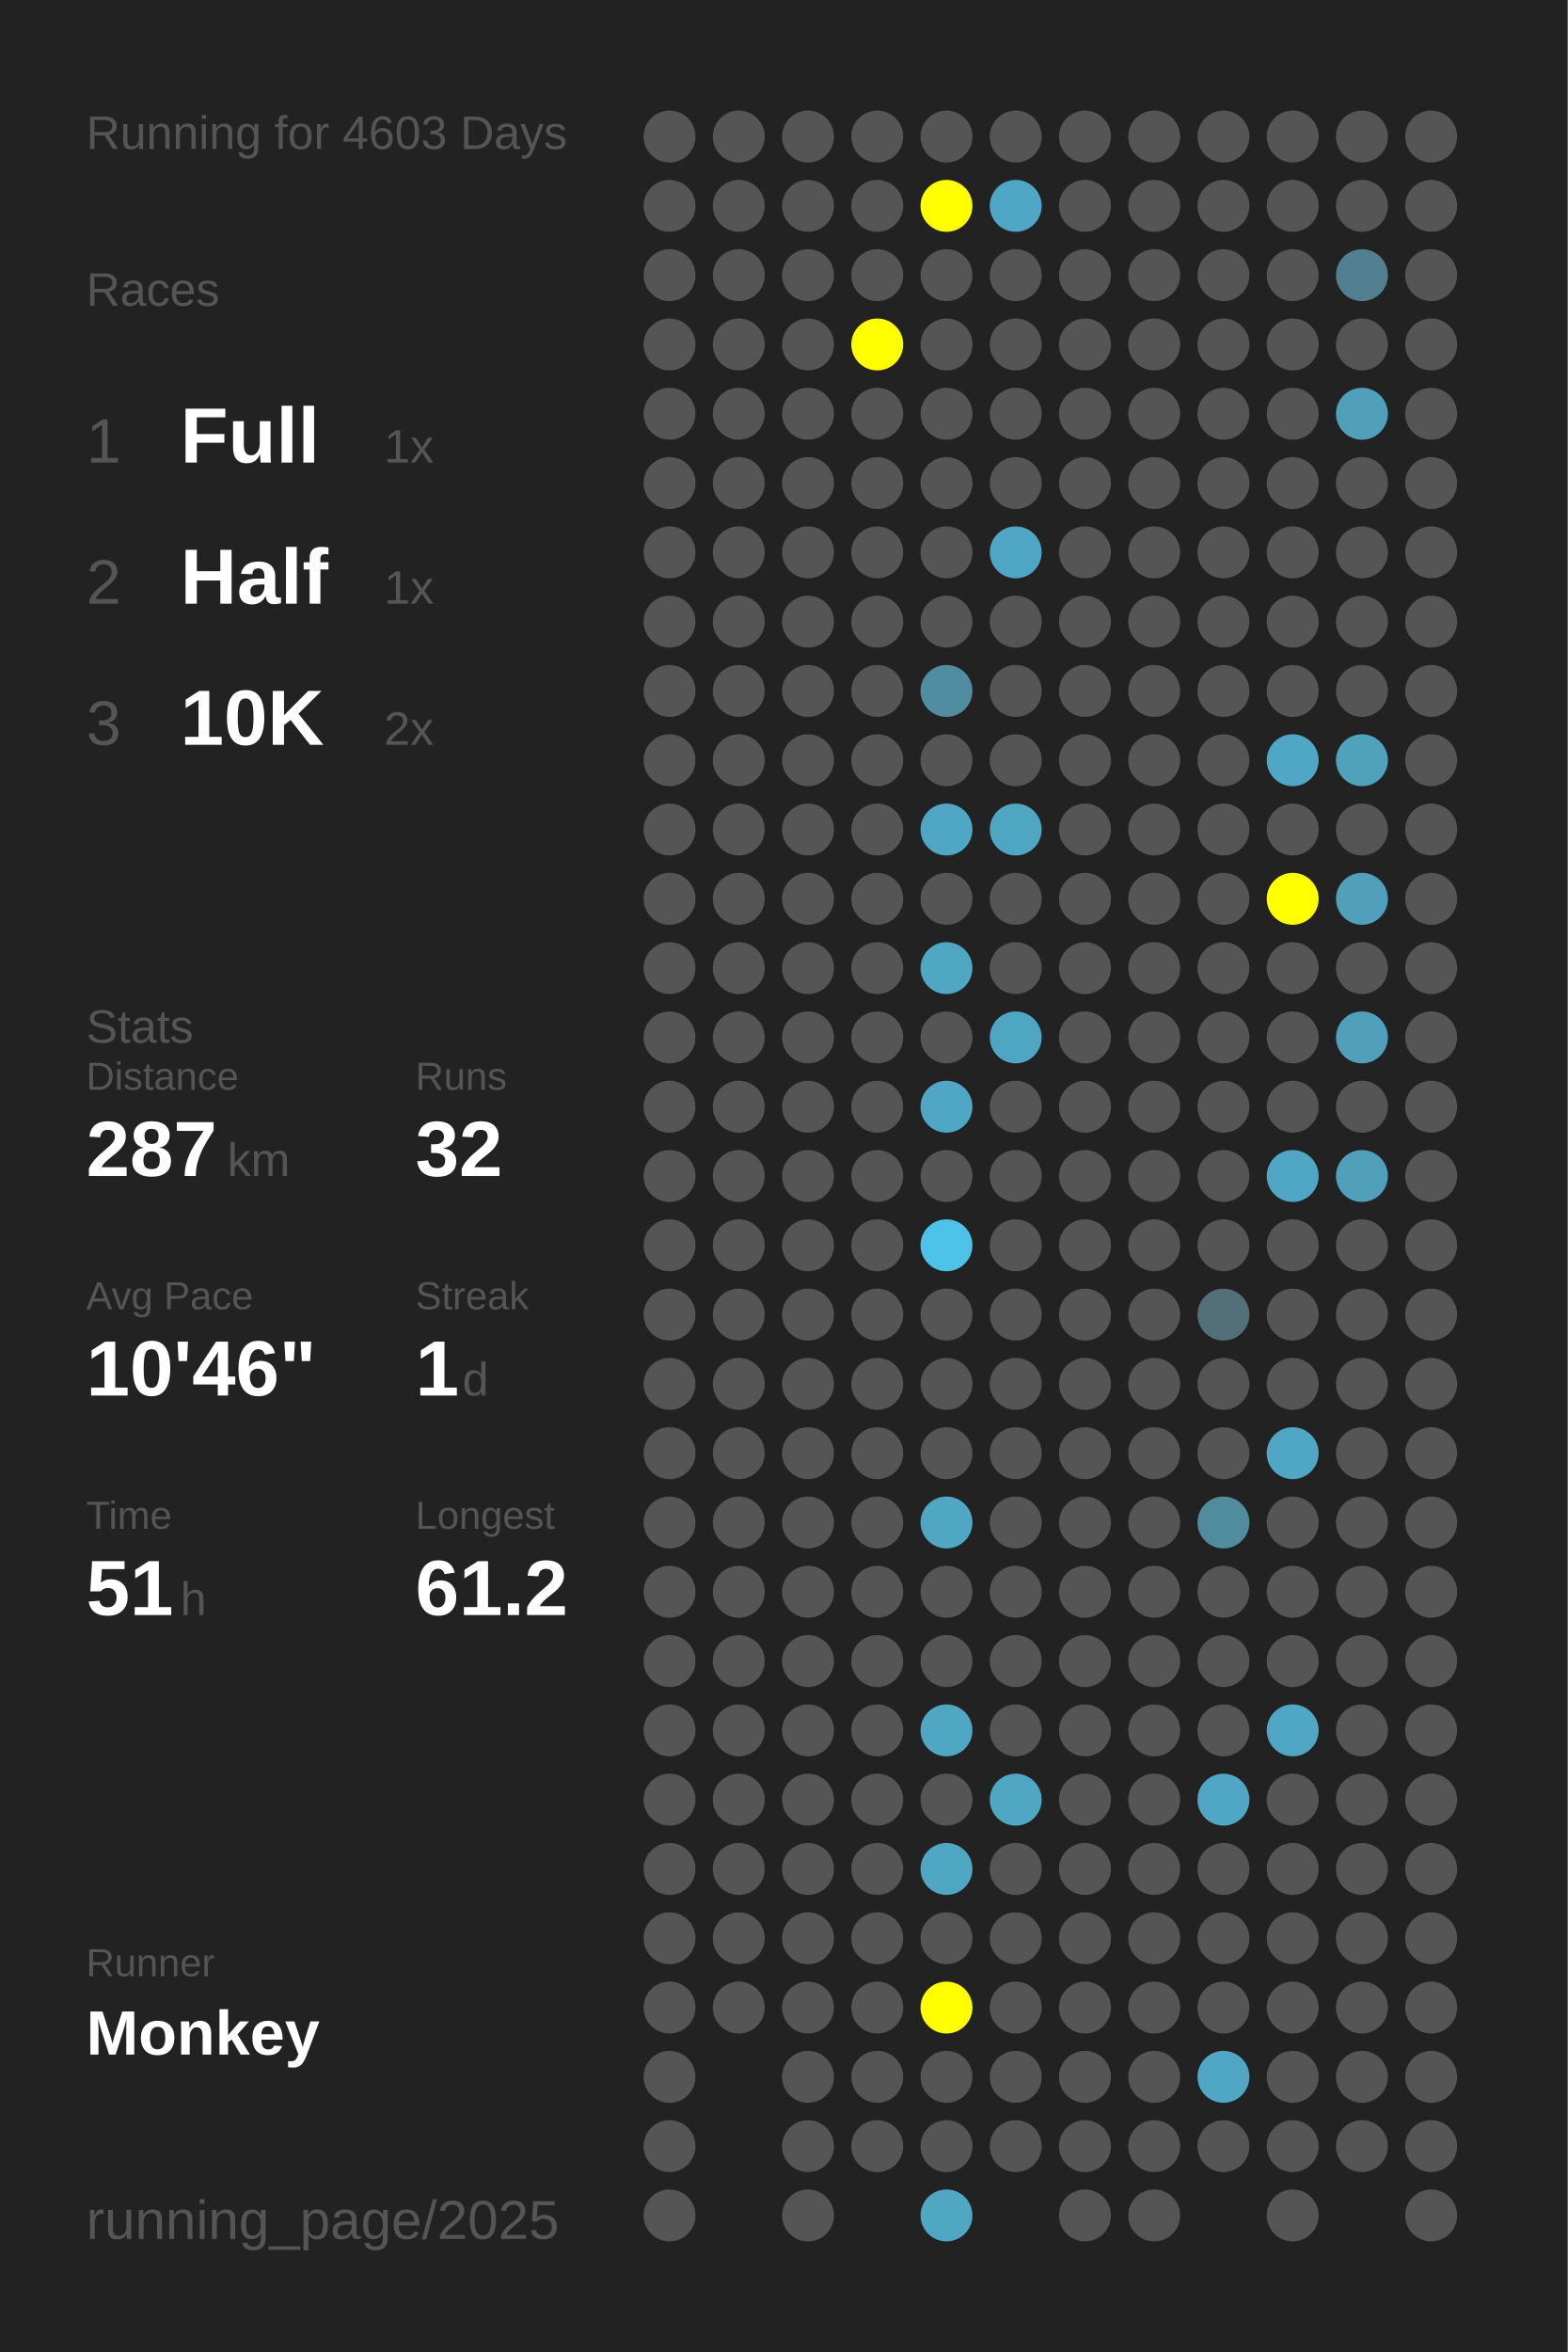
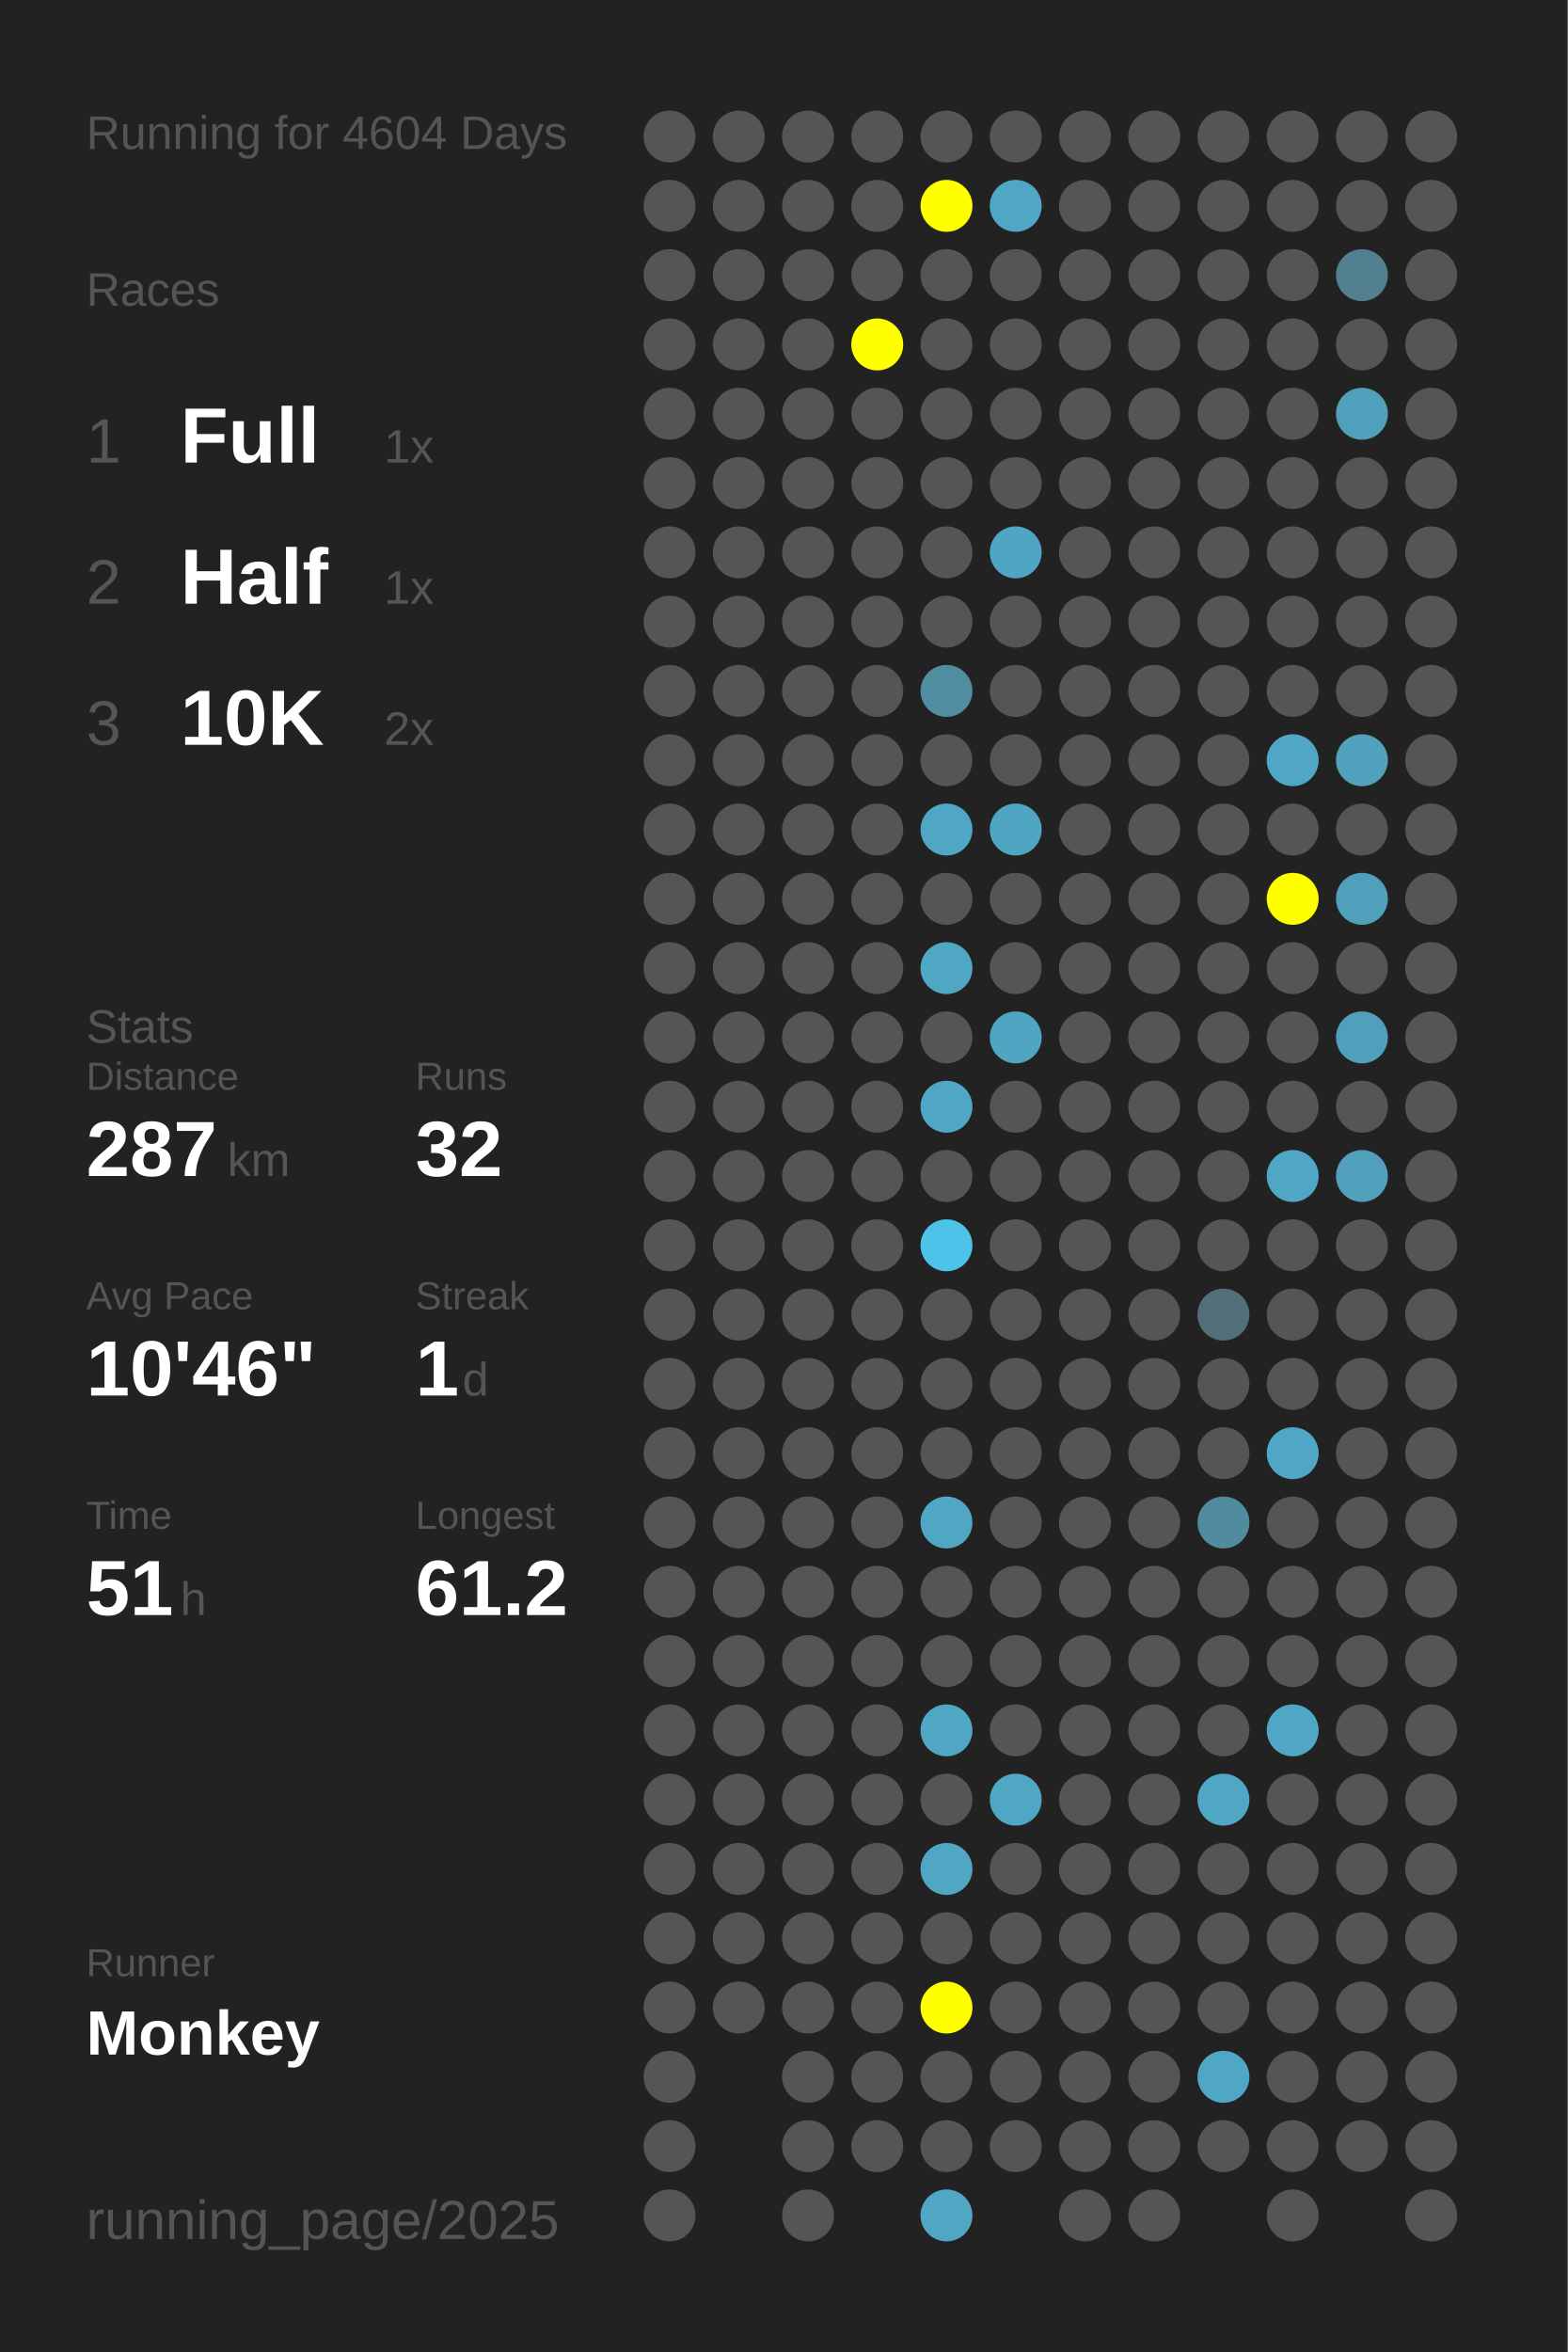
<svg xmlns="http://www.w3.org/2000/svg" baseProfile="full" height="300mm" version="1.1" viewBox="0,0,200,300" width="200mm">
  <defs />
  <rect fill="#222222" height="300" width="200" x="0" y="0" />
-   <text fill="#555555" style="font-size:6px; font-family:Arial;" x="11" y="19">Running for 4603 Days</text>
+   <text fill="#555555" style="font-size:6px; font-family:Arial;" x="11" y="19">Running for 4604 Days</text>
  <text fill="#555555" style="font-size:6px; font-family:Arial;" x="11" y="39">Races</text>
  <text fill="#555555" style="font-size:8px; font-family:Arial;" x="11" y="59">1</text>
  <text fill="#FFFFFF" style="font-size:10px; font-family:Arial; font-weight:bold;" x="23" y="59">Full</text>
  <text fill="#555555" style="font-size:6px; font-family:Arial;" x="49" y="59">1x</text>
  <text fill="#555555" style="font-size:8px; font-family:Arial;" x="11" y="77">2</text>
  <text fill="#FFFFFF" style="font-size:10px; font-family:Arial; font-weight:bold;" x="23" y="77">Half</text>
  <text fill="#555555" style="font-size:6px; font-family:Arial;" x="49" y="77">1x</text>
  <text fill="#555555" style="font-size:8px; font-family:Arial;" x="11" y="95">3</text>
  <text fill="#FFFFFF" style="font-size:10px; font-family:Arial; font-weight:bold;" x="23" y="95">10K</text>
  <text fill="#555555" style="font-size:6px; font-family:Arial;" x="49" y="95">2x</text>
  <text fill="#555555" style="font-size:6px; font-family:Arial;" x="11" y="133">Stats</text>
  <text fill="#555555" style="font-size:5px; font-family:Arial;" x="11" y="139">Distance</text>
  <text fill="#FFFFFF" style="font-size:10px; font-family:Arial; font-weight:bold;" x="11" y="150">287</text>
  <text fill="#555555" style="font-size:6px; font-family:Arial;" x="29" y="150">km</text>
  <text fill="#555555" style="font-size:5px; font-family:Arial;" x="53" y="139">Runs</text>
  <text fill="#FFFFFF" style="font-size:10px; font-family:Arial; font-weight:bold;" x="53" y="150">32</text>
  <text fill="#555555" style="font-size:5px; font-family:Arial;" x="11" y="167">Avg Pace</text>
  <text fill="#FFFFFF" style="font-size:10px; font-family:Arial; font-weight:bold;" x="11" y="178">10'46"</text>
  <text fill="#555555" style="font-size:5px; font-family:Arial;" x="53" y="167">Streak</text>
  <text fill="#FFFFFF" style="font-size:10px; font-family:Arial; font-weight:bold;" x="53" y="178">1</text>
  <text fill="#555555" style="font-size:6px; font-family:Arial;" x="59" y="178">d</text>
  <text fill="#555555" style="font-size:5px; font-family:Arial;" x="11" y="195">Time</text>
  <text fill="#FFFFFF" style="font-size:10px; font-family:Arial; font-weight:bold;" x="11" y="206">51</text>
  <text fill="#555555" style="font-size:6px; font-family:Arial;" x="23" y="206">h</text>
  <text fill="#555555" style="font-size:5px; font-family:Arial;" x="53" y="195">Longest</text>
  <text fill="#FFFFFF" style="font-size:10px; font-family:Arial; font-weight:bold;" x="53" y="206">61.2</text>
  <text fill="#555555" style="font-size:5px; font-family:Arial;" x="11" y="252.065">Runner</text>
  <text fill="#FFFFFF" style="font-size:8px; font-family:Arial; font-weight:bold;" x="11" y="262.065">Monkey</text>
  <text fill="#555555" style="font-size:7px; font-family:Arial;" x="11" y="285.581">running_page/2025</text>
  <circle cx="85.417" cy="17.419" fill="#555555" r="3.312" />
  <circle cx="85.417" cy="26.258" fill="#555555" r="3.312" />
  <circle cx="85.417" cy="35.097" fill="#555555" r="3.312" />
  <circle cx="85.417" cy="43.935" fill="#555555" r="3.312" />
  <circle cx="85.417" cy="52.774" fill="#555555" r="3.312" />
  <circle cx="85.417" cy="61.613" fill="#555555" r="3.312" />
  <circle cx="85.417" cy="70.452" fill="#555555" r="3.312" />
  <circle cx="85.417" cy="79.29" fill="#555555" r="3.312" />
  <circle cx="85.417" cy="88.129" fill="#555555" r="3.312" />
  <circle cx="85.417" cy="96.968" fill="#555555" r="3.312" />
  <circle cx="85.417" cy="105.806" fill="#555555" r="3.312" />
  <circle cx="85.417" cy="114.645" fill="#555555" r="3.312" />
  <circle cx="85.417" cy="123.484" fill="#555555" r="3.312" />
  <circle cx="85.417" cy="132.323" fill="#555555" r="3.312" />
  <circle cx="85.417" cy="141.161" fill="#555555" r="3.312" />
  <circle cx="85.417" cy="150" fill="#555555" r="3.312" />
  <circle cx="85.417" cy="158.839" fill="#555555" r="3.312" />
  <circle cx="85.417" cy="167.677" fill="#555555" r="3.312" />
  <circle cx="85.417" cy="176.516" fill="#555555" r="3.312" />
  <circle cx="85.417" cy="185.355" fill="#555555" r="3.312" />
  <circle cx="85.417" cy="194.194" fill="#555555" r="3.312" />
  <circle cx="85.417" cy="203.032" fill="#555555" r="3.312" />
  <circle cx="85.417" cy="211.871" fill="#555555" r="3.312" />
  <circle cx="85.417" cy="220.71" fill="#555555" r="3.312" />
  <circle cx="85.417" cy="229.548" fill="#555555" r="3.312" />
  <circle cx="85.417" cy="238.387" fill="#555555" r="3.312" />
  <circle cx="85.417" cy="247.226" fill="#555555" r="3.312" />
  <circle cx="85.417" cy="256.065" fill="#555555" r="3.312" />
  <circle cx="85.417" cy="264.903" fill="#555555" r="3.312" />
  <circle cx="85.417" cy="273.742" fill="#555555" r="3.312" />
  <circle cx="85.417" cy="282.581" fill="#555555" r="3.312" />
  <circle cx="94.25" cy="17.419" fill="#555555" r="3.312" />
  <circle cx="94.25" cy="26.258" fill="#555555" r="3.312" />
  <circle cx="94.25" cy="35.097" fill="#555555" r="3.312" />
  <circle cx="94.25" cy="43.935" fill="#555555" r="3.312" />
  <circle cx="94.25" cy="52.774" fill="#555555" r="3.312" />
  <circle cx="94.25" cy="61.613" fill="#555555" r="3.312" />
  <circle cx="94.25" cy="70.452" fill="#555555" r="3.312" />
  <circle cx="94.25" cy="79.29" fill="#555555" r="3.312" />
  <circle cx="94.25" cy="88.129" fill="#555555" r="3.312" />
  <circle cx="94.25" cy="96.968" fill="#555555" r="3.312" />
  <circle cx="94.25" cy="105.806" fill="#555555" r="3.312" />
  <circle cx="94.25" cy="114.645" fill="#555555" r="3.312" />
  <circle cx="94.25" cy="123.484" fill="#555555" r="3.312" />
  <circle cx="94.25" cy="132.323" fill="#555555" r="3.312" />
  <circle cx="94.25" cy="141.161" fill="#555555" r="3.312" />
  <circle cx="94.25" cy="150" fill="#555555" r="3.312" />
  <circle cx="94.25" cy="158.839" fill="#555555" r="3.312" />
  <circle cx="94.25" cy="167.677" fill="#555555" r="3.312" />
  <circle cx="94.25" cy="176.516" fill="#555555" r="3.312" />
  <circle cx="94.25" cy="185.355" fill="#555555" r="3.312" />
  <circle cx="94.25" cy="194.194" fill="#555555" r="3.312" />
  <circle cx="94.25" cy="203.032" fill="#555555" r="3.312" />
  <circle cx="94.25" cy="211.871" fill="#555555" r="3.312" />
  <circle cx="94.25" cy="220.71" fill="#555555" r="3.312" />
  <circle cx="94.25" cy="229.548" fill="#555555" r="3.312" />
  <circle cx="94.25" cy="238.387" fill="#555555" r="3.312" />
  <circle cx="94.25" cy="247.226" fill="#555555" r="3.312" />
  <circle cx="94.25" cy="256.065" fill="#555555" r="3.312" />
  <circle cx="103.083" cy="17.419" fill="#555555" r="3.312" />
  <circle cx="103.083" cy="26.258" fill="#555555" r="3.312" />
  <circle cx="103.083" cy="35.097" fill="#555555" r="3.312" />
  <circle cx="103.083" cy="43.935" fill="#555555" r="3.312" />
  <circle cx="103.083" cy="52.774" fill="#555555" r="3.312" />
  <circle cx="103.083" cy="61.613" fill="#555555" r="3.312" />
  <circle cx="103.083" cy="70.452" fill="#555555" r="3.312" />
  <circle cx="103.083" cy="79.29" fill="#555555" r="3.312" />
  <circle cx="103.083" cy="88.129" fill="#555555" r="3.312" />
  <circle cx="103.083" cy="96.968" fill="#555555" r="3.312" />
  <circle cx="103.083" cy="105.806" fill="#555555" r="3.312" />
  <circle cx="103.083" cy="114.645" fill="#555555" r="3.312" />
  <circle cx="103.083" cy="123.484" fill="#555555" r="3.312" />
  <circle cx="103.083" cy="132.323" fill="#555555" r="3.312" />
  <circle cx="103.083" cy="141.161" fill="#555555" r="3.312" />
  <circle cx="103.083" cy="150" fill="#555555" r="3.312" />
  <circle cx="103.083" cy="158.839" fill="#555555" r="3.312" />
  <circle cx="103.083" cy="167.677" fill="#555555" r="3.312" />
  <circle cx="103.083" cy="176.516" fill="#555555" r="3.312" />
  <circle cx="103.083" cy="185.355" fill="#555555" r="3.312" />
  <circle cx="103.083" cy="194.194" fill="#555555" r="3.312" />
  <circle cx="103.083" cy="203.032" fill="#555555" r="3.312" />
  <circle cx="103.083" cy="211.871" fill="#555555" r="3.312" />
  <circle cx="103.083" cy="220.71" fill="#555555" r="3.312" />
  <circle cx="103.083" cy="229.548" fill="#555555" r="3.312" />
  <circle cx="103.083" cy="238.387" fill="#555555" r="3.312" />
  <circle cx="103.083" cy="247.226" fill="#555555" r="3.312" />
  <circle cx="103.083" cy="256.065" fill="#555555" r="3.312" />
  <circle cx="103.083" cy="264.903" fill="#555555" r="3.312" />
  <circle cx="103.083" cy="273.742" fill="#555555" r="3.312" />
  <circle cx="103.083" cy="282.581" fill="#555555" r="3.312" />
  <circle cx="111.917" cy="17.419" fill="#555555" r="3.312" />
  <circle cx="111.917" cy="26.258" fill="#555555" r="3.312" />
  <circle cx="111.917" cy="35.097" fill="#555555" r="3.312" />
  <circle cx="111.917" cy="43.935" fill="#FFFF00" r="3.312" />
  <circle cx="111.917" cy="52.774" fill="#555555" r="3.312" />
  <circle cx="111.917" cy="61.613" fill="#555555" r="3.312" />
  <circle cx="111.917" cy="70.452" fill="#555555" r="3.312" />
  <circle cx="111.917" cy="79.29" fill="#555555" r="3.312" />
  <circle cx="111.917" cy="88.129" fill="#555555" r="3.312" />
  <circle cx="111.917" cy="96.968" fill="#555555" r="3.312" />
  <circle cx="111.917" cy="105.806" fill="#555555" r="3.312" />
  <circle cx="111.917" cy="114.645" fill="#555555" r="3.312" />
  <circle cx="111.917" cy="123.484" fill="#555555" r="3.312" />
  <circle cx="111.917" cy="132.323" fill="#555555" r="3.312" />
  <circle cx="111.917" cy="141.161" fill="#555555" r="3.312" />
  <circle cx="111.917" cy="150" fill="#555555" r="3.312" />
  <circle cx="111.917" cy="158.839" fill="#555555" r="3.312" />
  <circle cx="111.917" cy="167.677" fill="#555555" r="3.312" />
  <circle cx="111.917" cy="176.516" fill="#555555" r="3.312" />
  <circle cx="111.917" cy="185.355" fill="#555555" r="3.312" />
  <circle cx="111.917" cy="194.194" fill="#555555" r="3.312" />
  <circle cx="111.917" cy="203.032" fill="#555555" r="3.312" />
  <circle cx="111.917" cy="211.871" fill="#555555" r="3.312" />
  <circle cx="111.917" cy="220.71" fill="#555555" r="3.312" />
  <circle cx="111.917" cy="229.548" fill="#555555" r="3.312" />
  <circle cx="111.917" cy="238.387" fill="#555555" r="3.312" />
  <circle cx="111.917" cy="247.226" fill="#555555" r="3.312" />
  <circle cx="111.917" cy="256.065" fill="#555555" r="3.312" />
  <circle cx="111.917" cy="264.903" fill="#555555" r="3.312" />
  <circle cx="111.917" cy="273.742" fill="#555555" r="3.312" />
  <circle cx="120.75" cy="17.419" fill="#555555" r="3.312" />
  <circle cx="120.75" cy="26.258" fill="#FFFF00" r="3.312" />
  <circle cx="120.75" cy="35.097" fill="#555555" r="3.312" />
  <circle cx="120.75" cy="43.935" fill="#555555" r="3.312" />
  <circle cx="120.75" cy="52.774" fill="#555555" r="3.312" />
  <circle cx="120.75" cy="61.613" fill="#555555" r="3.312" />
  <circle cx="120.75" cy="70.452" fill="#555555" r="3.312" />
  <circle cx="120.75" cy="79.29" fill="#555555" r="3.312" />
  <circle cx="120.75" cy="88.129" fill="#518da1" r="3.312" />
  <circle cx="120.75" cy="96.968" fill="#555555" r="3.312" />
  <circle cx="120.75" cy="105.806" fill="#4fa7c5" r="3.312" />
  <circle cx="120.75" cy="114.645" fill="#555555" r="3.312" />
  <circle cx="120.75" cy="123.484" fill="#4fa7c4" r="3.312" />
  <circle cx="120.75" cy="132.323" fill="#555555" r="3.312" />
  <circle cx="120.75" cy="141.161" fill="#4fa7c5" r="3.312" />
  <circle cx="120.75" cy="150" fill="#555555" r="3.312" />
  <circle cx="120.75" cy="158.839" fill="#4dc3ea" r="3.312" />
  <circle cx="120.75" cy="167.677" fill="#555555" r="3.312" />
  <circle cx="120.75" cy="176.516" fill="#555555" r="3.312" />
  <circle cx="120.75" cy="185.355" fill="#555555" r="3.312" />
  <circle cx="120.75" cy="194.194" fill="#4fa7c4" r="3.312" />
  <circle cx="120.75" cy="203.032" fill="#555555" r="3.312" />
  <circle cx="120.75" cy="211.871" fill="#555555" r="3.312" />
  <circle cx="120.75" cy="220.71" fill="#4fa7c4" r="3.312" />
  <circle cx="120.75" cy="229.548" fill="#555555" r="3.312" />
  <circle cx="120.75" cy="238.387" fill="#4fa7c4" r="3.312" />
  <circle cx="120.75" cy="247.226" fill="#555555" r="3.312" />
  <circle cx="120.75" cy="256.065" fill="#FFFF00" r="3.312" />
  <circle cx="120.75" cy="264.903" fill="#555555" r="3.312" />
  <circle cx="120.75" cy="273.742" fill="#555555" r="3.312" />
  <circle cx="120.75" cy="282.581" fill="#4fa7c4" r="3.312" />
  <circle cx="129.583" cy="17.419" fill="#555555" r="3.312" />
  <circle cx="129.583" cy="26.258" fill="#4fa7c5" r="3.312" />
  <circle cx="129.583" cy="35.097" fill="#555555" r="3.312" />
  <circle cx="129.583" cy="43.935" fill="#555555" r="3.312" />
  <circle cx="129.583" cy="52.774" fill="#555555" r="3.312" />
  <circle cx="129.583" cy="61.613" fill="#555555" r="3.312" />
  <circle cx="129.583" cy="70.452" fill="#4fa6c4" r="3.312" />
  <circle cx="129.583" cy="79.29" fill="#555555" r="3.312" />
  <circle cx="129.583" cy="88.129" fill="#555555" r="3.312" />
  <circle cx="129.583" cy="96.968" fill="#555555" r="3.312" />
  <circle cx="129.583" cy="105.806" fill="#4fa6c3" r="3.312" />
  <circle cx="129.583" cy="114.645" fill="#555555" r="3.312" />
  <circle cx="129.583" cy="123.484" fill="#555555" r="3.312" />
  <circle cx="129.583" cy="132.323" fill="#4fa6c3" r="3.312" />
  <circle cx="129.583" cy="141.161" fill="#555555" r="3.312" />
  <circle cx="129.583" cy="150" fill="#555555" r="3.312" />
  <circle cx="129.583" cy="158.839" fill="#555555" r="3.312" />
  <circle cx="129.583" cy="167.677" fill="#555555" r="3.312" />
  <circle cx="129.583" cy="176.516" fill="#555555" r="3.312" />
  <circle cx="129.583" cy="185.355" fill="#555555" r="3.312" />
  <circle cx="129.583" cy="194.194" fill="#555555" r="3.312" />
  <circle cx="129.583" cy="203.032" fill="#555555" r="3.312" />
  <circle cx="129.583" cy="211.871" fill="#555555" r="3.312" />
  <circle cx="129.583" cy="220.71" fill="#555555" r="3.312" />
  <circle cx="129.583" cy="229.548" fill="#4fa7c4" r="3.312" />
  <circle cx="129.583" cy="238.387" fill="#555555" r="3.312" />
  <circle cx="129.583" cy="247.226" fill="#555555" r="3.312" />
  <circle cx="129.583" cy="256.065" fill="#555555" r="3.312" />
  <circle cx="129.583" cy="264.903" fill="#555555" r="3.312" />
  <circle cx="129.583" cy="273.742" fill="#555555" r="3.312" />
  <circle cx="138.417" cy="17.419" fill="#555555" r="3.312" />
  <circle cx="138.417" cy="26.258" fill="#555555" r="3.312" />
  <circle cx="138.417" cy="35.097" fill="#555555" r="3.312" />
  <circle cx="138.417" cy="43.935" fill="#555555" r="3.312" />
  <circle cx="138.417" cy="52.774" fill="#555555" r="3.312" />
  <circle cx="138.417" cy="61.613" fill="#555555" r="3.312" />
  <circle cx="138.417" cy="70.452" fill="#555555" r="3.312" />
  <circle cx="138.417" cy="79.29" fill="#555555" r="3.312" />
  <circle cx="138.417" cy="88.129" fill="#555555" r="3.312" />
  <circle cx="138.417" cy="96.968" fill="#555555" r="3.312" />
  <circle cx="138.417" cy="105.806" fill="#555555" r="3.312" />
  <circle cx="138.417" cy="114.645" fill="#555555" r="3.312" />
  <circle cx="138.417" cy="123.484" fill="#555555" r="3.312" />
  <circle cx="138.417" cy="132.323" fill="#555555" r="3.312" />
  <circle cx="138.417" cy="141.161" fill="#555555" r="3.312" />
  <circle cx="138.417" cy="150" fill="#555555" r="3.312" />
  <circle cx="138.417" cy="158.839" fill="#555555" r="3.312" />
  <circle cx="138.417" cy="167.677" fill="#555555" r="3.312" />
  <circle cx="138.417" cy="176.516" fill="#555555" r="3.312" />
  <circle cx="138.417" cy="185.355" fill="#555555" r="3.312" />
  <circle cx="138.417" cy="194.194" fill="#555555" r="3.312" />
  <circle cx="138.417" cy="203.032" fill="#555555" r="3.312" />
  <circle cx="138.417" cy="211.871" fill="#555555" r="3.312" />
  <circle cx="138.417" cy="220.71" fill="#555555" r="3.312" />
  <circle cx="138.417" cy="229.548" fill="#555555" r="3.312" />
  <circle cx="138.417" cy="238.387" fill="#555555" r="3.312" />
  <circle cx="138.417" cy="247.226" fill="#555555" r="3.312" />
  <circle cx="138.417" cy="256.065" fill="#555555" r="3.312" />
  <circle cx="138.417" cy="264.903" fill="#555555" r="3.312" />
  <circle cx="138.417" cy="273.742" fill="#555555" r="3.312" />
  <circle cx="138.417" cy="282.581" fill="#555555" r="3.312" />
  <circle cx="147.25" cy="17.419" fill="#555555" r="3.312" />
  <circle cx="147.25" cy="26.258" fill="#555555" r="3.312" />
  <circle cx="147.25" cy="35.097" fill="#555555" r="3.312" />
  <circle cx="147.25" cy="43.935" fill="#555555" r="3.312" />
  <circle cx="147.25" cy="52.774" fill="#555555" r="3.312" />
  <circle cx="147.25" cy="61.613" fill="#555555" r="3.312" />
  <circle cx="147.25" cy="70.452" fill="#555555" r="3.312" />
  <circle cx="147.25" cy="79.29" fill="#555555" r="3.312" />
  <circle cx="147.25" cy="88.129" fill="#555555" r="3.312" />
  <circle cx="147.25" cy="96.968" fill="#555555" r="3.312" />
  <circle cx="147.25" cy="105.806" fill="#555555" r="3.312" />
  <circle cx="147.25" cy="114.645" fill="#555555" r="3.312" />
  <circle cx="147.25" cy="123.484" fill="#555555" r="3.312" />
  <circle cx="147.25" cy="132.323" fill="#555555" r="3.312" />
  <circle cx="147.25" cy="141.161" fill="#555555" r="3.312" />
  <circle cx="147.25" cy="150" fill="#555555" r="3.312" />
  <circle cx="147.25" cy="158.839" fill="#555555" r="3.312" />
  <circle cx="147.25" cy="167.677" fill="#555555" r="3.312" />
  <circle cx="147.25" cy="176.516" fill="#555555" r="3.312" />
  <circle cx="147.25" cy="185.355" fill="#555555" r="3.312" />
  <circle cx="147.25" cy="194.194" fill="#555555" r="3.312" />
  <circle cx="147.25" cy="203.032" fill="#555555" r="3.312" />
  <circle cx="147.25" cy="211.871" fill="#555555" r="3.312" />
  <circle cx="147.25" cy="220.71" fill="#555555" r="3.312" />
  <circle cx="147.25" cy="229.548" fill="#555555" r="3.312" />
  <circle cx="147.25" cy="238.387" fill="#555555" r="3.312" />
  <circle cx="147.25" cy="247.226" fill="#555555" r="3.312" />
  <circle cx="147.25" cy="256.065" fill="#555555" r="3.312" />
  <circle cx="147.25" cy="264.903" fill="#555555" r="3.312" />
  <circle cx="147.25" cy="273.742" fill="#555555" r="3.312" />
  <circle cx="147.25" cy="282.581" fill="#555555" r="3.312" />
  <circle cx="156.083" cy="17.419" fill="#555555" r="3.312" />
  <circle cx="156.083" cy="26.258" fill="#555555" r="3.312" />
  <circle cx="156.083" cy="35.097" fill="#555555" r="3.312" />
  <circle cx="156.083" cy="43.935" fill="#555555" r="3.312" />
  <circle cx="156.083" cy="52.774" fill="#555555" r="3.312" />
  <circle cx="156.083" cy="61.613" fill="#555555" r="3.312" />
  <circle cx="156.083" cy="70.452" fill="#555555" r="3.312" />
  <circle cx="156.083" cy="79.29" fill="#555555" r="3.312" />
  <circle cx="156.083" cy="88.129" fill="#555555" r="3.312" />
  <circle cx="156.083" cy="96.968" fill="#555555" r="3.312" />
  <circle cx="156.083" cy="105.806" fill="#555555" r="3.312" />
  <circle cx="156.083" cy="114.645" fill="#555555" r="3.312" />
  <circle cx="156.083" cy="123.484" fill="#555555" r="3.312" />
  <circle cx="156.083" cy="132.323" fill="#555555" r="3.312" />
  <circle cx="156.083" cy="141.161" fill="#555555" r="3.312" />
  <circle cx="156.083" cy="150" fill="#555555" r="3.312" />
  <circle cx="156.083" cy="158.839" fill="#555555" r="3.312" />
  <circle cx="156.083" cy="167.677" fill="#536f79" r="3.312" />
  <circle cx="156.083" cy="176.516" fill="#555555" r="3.312" />
  <circle cx="156.083" cy="185.355" fill="#555555" r="3.312" />
  <circle cx="156.083" cy="194.194" fill="#518b9e" r="3.312" />
  <circle cx="156.083" cy="203.032" fill="#555555" r="3.312" />
  <circle cx="156.083" cy="211.871" fill="#555555" r="3.312" />
  <circle cx="156.083" cy="220.71" fill="#555555" r="3.312" />
  <circle cx="156.083" cy="229.548" fill="#4fa7c5" r="3.312" />
  <circle cx="156.083" cy="238.387" fill="#555555" r="3.312" />
  <circle cx="156.083" cy="247.226" fill="#555555" r="3.312" />
  <circle cx="156.083" cy="256.065" fill="#555555" r="3.312" />
  <circle cx="156.083" cy="264.903" fill="#4fa7c5" r="3.312" />
  <circle cx="156.083" cy="273.742" fill="#555555" r="3.312" />
  <circle cx="164.917" cy="17.419" fill="#555555" r="3.312" />
  <circle cx="164.917" cy="26.258" fill="#555555" r="3.312" />
  <circle cx="164.917" cy="35.097" fill="#555555" r="3.312" />
  <circle cx="164.917" cy="43.935" fill="#555555" r="3.312" />
  <circle cx="164.917" cy="52.774" fill="#555555" r="3.312" />
  <circle cx="164.917" cy="61.613" fill="#555555" r="3.312" />
  <circle cx="164.917" cy="70.452" fill="#555555" r="3.312" />
  <circle cx="164.917" cy="79.29" fill="#555555" r="3.312" />
  <circle cx="164.917" cy="88.129" fill="#555555" r="3.312" />
  <circle cx="164.917" cy="96.968" fill="#4fa7c5" r="3.312" />
  <circle cx="164.917" cy="105.806" fill="#555555" r="3.312" />
  <circle cx="164.917" cy="114.645" fill="#FFFF00" r="3.312" />
  <circle cx="164.917" cy="123.484" fill="#555555" r="3.312" />
  <circle cx="164.917" cy="132.323" fill="#555555" r="3.312" />
  <circle cx="164.917" cy="141.161" fill="#555555" r="3.312" />
  <circle cx="164.917" cy="150" fill="#4fa7c5" r="3.312" />
  <circle cx="164.917" cy="158.839" fill="#555555" r="3.312" />
  <circle cx="164.917" cy="167.677" fill="#555555" r="3.312" />
  <circle cx="164.917" cy="176.516" fill="#555555" r="3.312" />
  <circle cx="164.917" cy="185.355" fill="#4fa7c5" r="3.312" />
  <circle cx="164.917" cy="194.194" fill="#555555" r="3.312" />
  <circle cx="164.917" cy="203.032" fill="#555555" r="3.312" />
  <circle cx="164.917" cy="211.871" fill="#555555" r="3.312" />
  <circle cx="164.917" cy="220.71" fill="#4fa7c5" r="3.312" />
  <circle cx="164.917" cy="229.548" fill="#555555" r="3.312" />
  <circle cx="164.917" cy="238.387" fill="#555555" r="3.312" />
  <circle cx="164.917" cy="247.226" fill="#555555" r="3.312" />
  <circle cx="164.917" cy="256.065" fill="#555555" r="3.312" />
  <circle cx="164.917" cy="264.903" fill="#555555" r="3.312" />
  <circle cx="164.917" cy="273.742" fill="#555555" r="3.312" />
  <circle cx="164.917" cy="282.581" fill="#555555" r="3.312" />
  <circle cx="173.75" cy="17.419" fill="#555555" r="3.312" />
  <circle cx="173.75" cy="26.258" fill="#555555" r="3.312" />
  <circle cx="173.75" cy="35.097" fill="#528090" r="3.312" />
  <circle cx="173.75" cy="43.935" fill="#555555" r="3.312" />
  <circle cx="173.75" cy="52.774" fill="#50a0bb" r="3.312" />
  <circle cx="173.75" cy="61.613" fill="#555555" r="3.312" />
  <circle cx="173.75" cy="70.452" fill="#555555" r="3.312" />
  <circle cx="173.75" cy="79.29" fill="#555555" r="3.312" />
  <circle cx="173.75" cy="88.129" fill="#555555" r="3.312" />
  <circle cx="173.75" cy="96.968" fill="#50a1bc" r="3.312" />
  <circle cx="173.75" cy="105.806" fill="#555555" r="3.312" />
  <circle cx="173.75" cy="114.645" fill="#50a0bb" r="3.312" />
  <circle cx="173.75" cy="123.484" fill="#555555" r="3.312" />
  <circle cx="173.75" cy="132.323" fill="#50a0bb" r="3.312" />
  <circle cx="173.75" cy="141.161" fill="#555555" r="3.312" />
  <circle cx="173.75" cy="150" fill="#50a0bb" r="3.312" />
  <circle cx="173.75" cy="158.839" fill="#555555" r="3.312" />
  <circle cx="173.75" cy="167.677" fill="#555555" r="3.312" />
  <circle cx="173.75" cy="176.516" fill="#555555" r="3.312" />
  <circle cx="173.75" cy="185.355" fill="#555555" r="3.312" />
  <circle cx="173.75" cy="194.194" fill="#555555" r="3.312" />
  <circle cx="173.75" cy="203.032" fill="#555555" r="3.312" />
  <circle cx="173.75" cy="211.871" fill="#555555" r="3.312" />
  <circle cx="173.75" cy="220.71" fill="#555555" r="3.312" />
  <circle cx="173.75" cy="229.548" fill="#555555" r="3.312" />
  <circle cx="173.75" cy="238.387" fill="#555555" r="3.312" />
  <circle cx="173.75" cy="247.226" fill="#555555" r="3.312" />
  <circle cx="173.75" cy="256.065" fill="#555555" r="3.312" />
  <circle cx="173.75" cy="264.903" fill="#555555" r="3.312" />
  <circle cx="173.75" cy="273.742" fill="#555555" r="3.312" />
  <circle cx="182.583" cy="17.419" fill="#555555" r="3.312" />
  <circle cx="182.583" cy="26.258" fill="#555555" r="3.312" />
  <circle cx="182.583" cy="35.097" fill="#555555" r="3.312" />
  <circle cx="182.583" cy="43.935" fill="#555555" r="3.312" />
  <circle cx="182.583" cy="52.774" fill="#555555" r="3.312" />
  <circle cx="182.583" cy="61.613" fill="#555555" r="3.312" />
  <circle cx="182.583" cy="70.452" fill="#555555" r="3.312" />
  <circle cx="182.583" cy="79.29" fill="#555555" r="3.312" />
  <circle cx="182.583" cy="88.129" fill="#555555" r="3.312" />
  <circle cx="182.583" cy="96.968" fill="#555555" r="3.312" />
  <circle cx="182.583" cy="105.806" fill="#555555" r="3.312" />
  <circle cx="182.583" cy="114.645" fill="#555555" r="3.312" />
  <circle cx="182.583" cy="123.484" fill="#555555" r="3.312" />
  <circle cx="182.583" cy="132.323" fill="#555555" r="3.312" />
  <circle cx="182.583" cy="141.161" fill="#555555" r="3.312" />
  <circle cx="182.583" cy="150" fill="#555555" r="3.312" />
  <circle cx="182.583" cy="158.839" fill="#555555" r="3.312" />
  <circle cx="182.583" cy="167.677" fill="#555555" r="3.312" />
  <circle cx="182.583" cy="176.516" fill="#555555" r="3.312" />
  <circle cx="182.583" cy="185.355" fill="#555555" r="3.312" />
  <circle cx="182.583" cy="194.194" fill="#555555" r="3.312" />
  <circle cx="182.583" cy="203.032" fill="#555555" r="3.312" />
  <circle cx="182.583" cy="211.871" fill="#555555" r="3.312" />
  <circle cx="182.583" cy="220.71" fill="#555555" r="3.312" />
  <circle cx="182.583" cy="229.548" fill="#555555" r="3.312" />
  <circle cx="182.583" cy="238.387" fill="#555555" r="3.312" />
  <circle cx="182.583" cy="247.226" fill="#555555" r="3.312" />
  <circle cx="182.583" cy="256.065" fill="#555555" r="3.312" />
  <circle cx="182.583" cy="264.903" fill="#555555" r="3.312" />
  <circle cx="182.583" cy="273.742" fill="#555555" r="3.312" />
  <circle cx="182.583" cy="282.581" fill="#555555" r="3.312" />
</svg>
